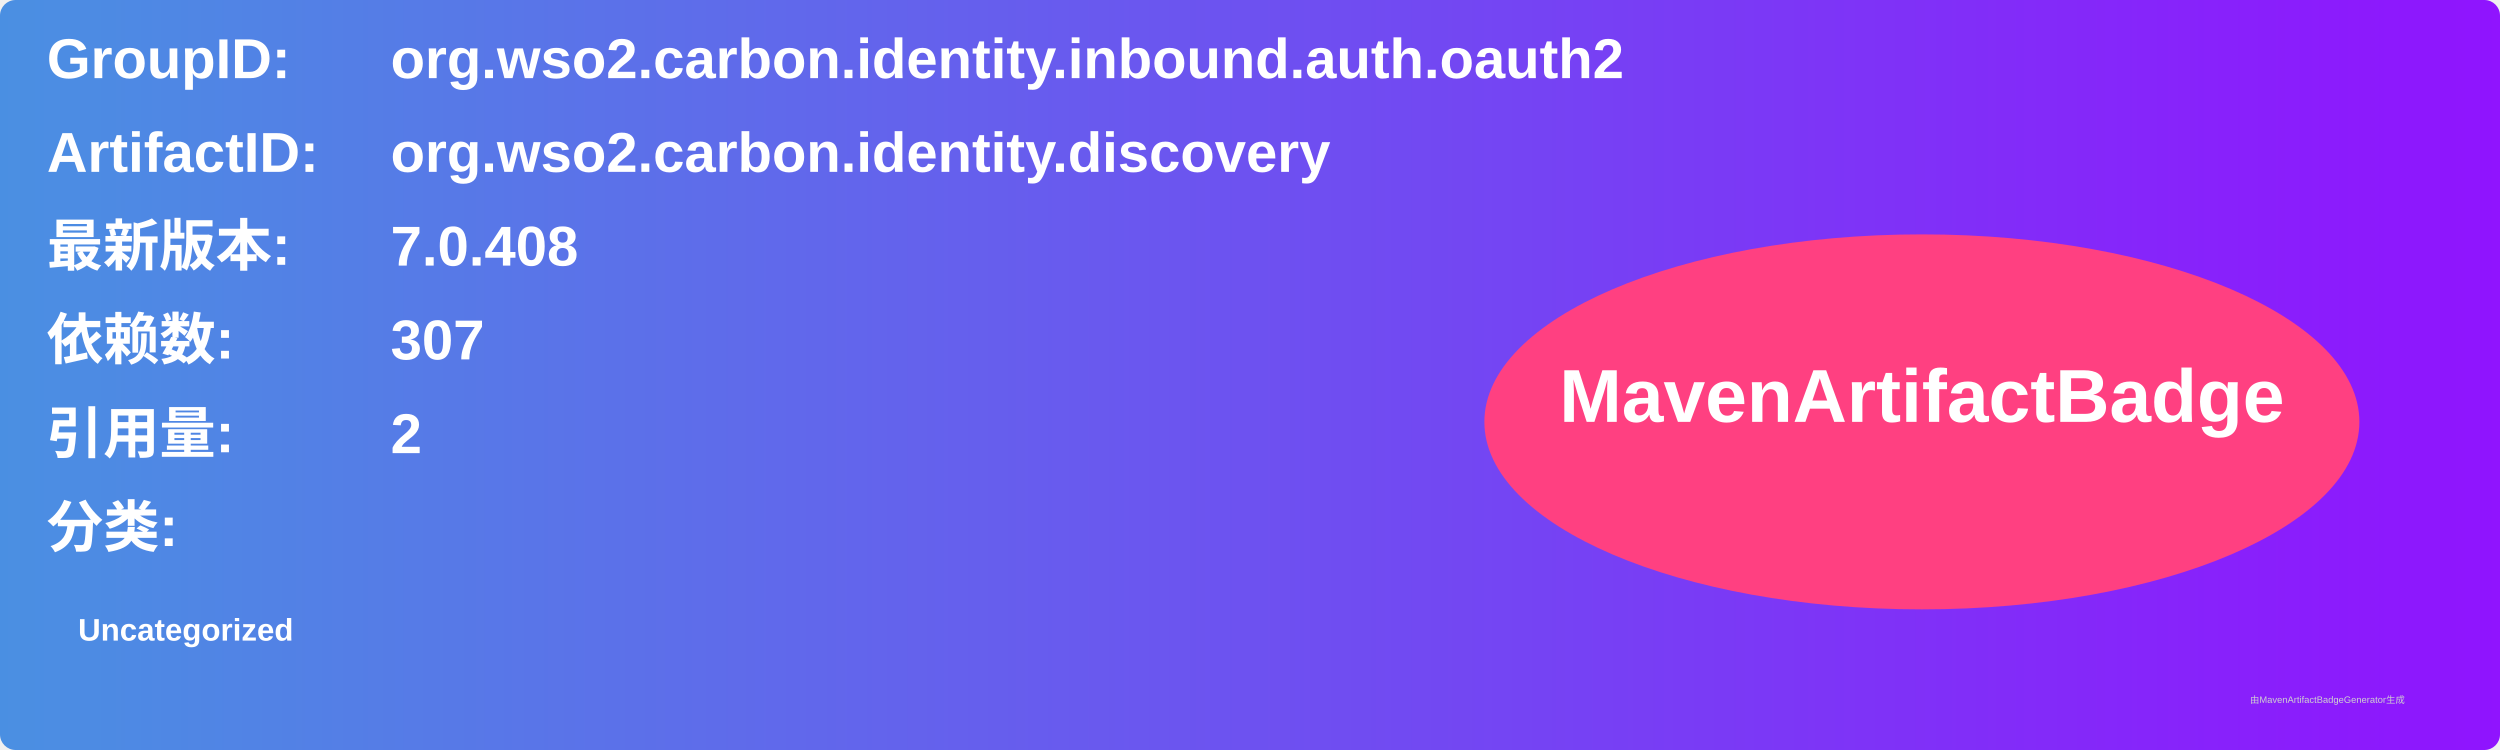
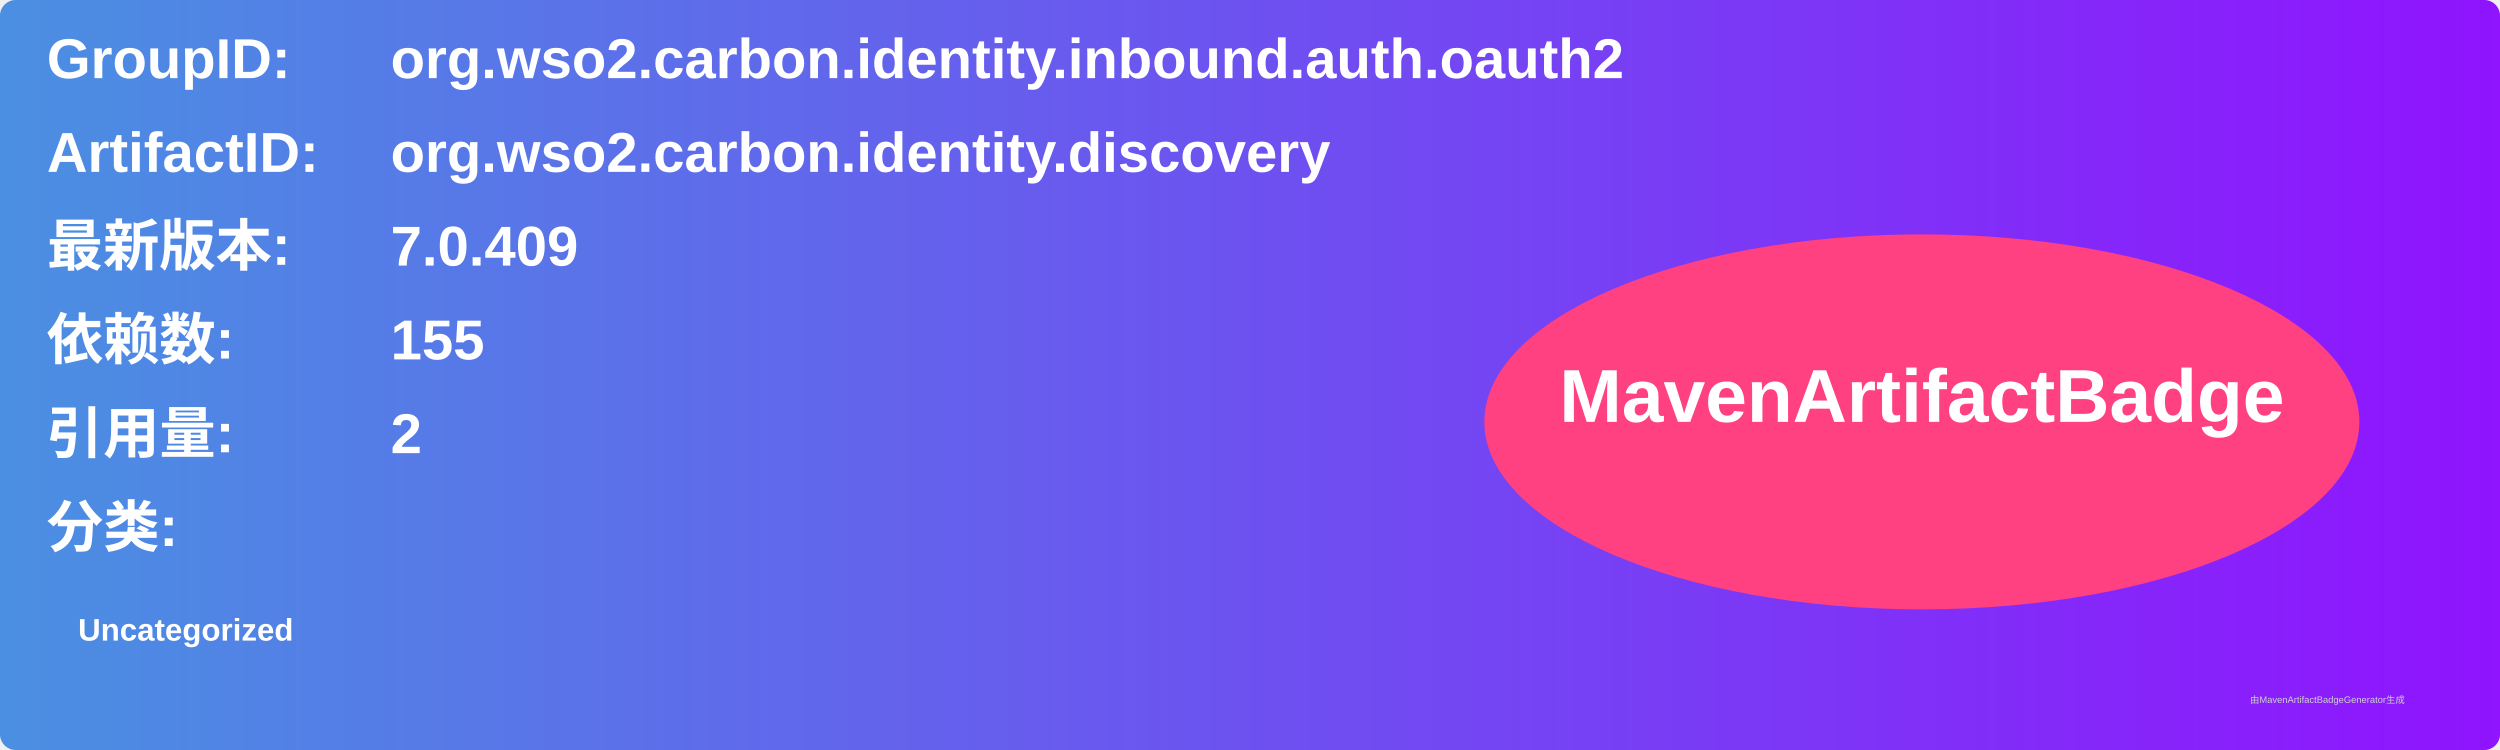
<svg xmlns="http://www.w3.org/2000/svg" width="800" height="240" viewBox="0 0 800 240">
  <linearGradient id="grad" x1="0%" y1="0%" x2="100%" y2="0%">
    <stop offset="0%" stop-color="#4a90e2" />
    <stop offset="100%" stop-color="#9013fe" />
  </linearGradient>
  <rect width="100%" height="100%" rx="5" ry="5" fill="url(#grad)" />
  <g transform="translate(15, 15)">
    <text x="0" y="10" font-family="Arial" font-size="18" fill="white" font-weight="bold" width="260">GroupID:</text>
    <text x="110" y="10" font-family="Arial" font-size="18" fill="white" font-weight="bold" width="460">org.wso2.carbon.identity.inbound.auth.oauth2</text>
    <text x="0" y="40" font-family="Arial" font-size="18" fill="white" font-weight="bold" width="260">ArtifactID:</text>
    <text x="110" y="40" font-family="Arial" font-size="18" fill="white" font-weight="bold" width="460">org.wso2.carbon.identity.discovery</text>
    <text x="0" y="70" font-family="Arial" font-size="18" fill="white" font-weight="bold">最新版本:</text>
    <text x="110" y="70" font-family="Arial" font-size="18" fill="white" font-weight="bold">
-       <tspan font-weight="bold">7.0.408</tspan>
+       <tspan font-weight="bold">7.0.409</tspan>
    </text>
    <text x="0" y="100" font-family="Arial" font-size="18" fill="white" font-weight="bold">依赖数: </text>
    <text x="110" y="100" font-family="Arial" font-size="18" fill="white">
-       <tspan font-weight="bold">307</tspan>
+       <tspan font-weight="bold">155</tspan>
    </text>
    <text x="0" y="130" font-family="Arial" font-size="18" fill="white" font-weight="bold">引用量: </text>
    <text x="110" y="130" font-family="Arial" font-size="18" fill="white">
      <tspan font-weight="bold">2</tspan>
    </text>
    <text x="0" y="160" font-family="Arial" font-size="18" fill="white" font-weight="bold">分类:</text>
    <text x="10" y="190" font-family="Arial" font-size="10" fill="white">
      <tspan font-weight="bold">Uncategorized</tspan>
    </text>
    <ellipse cx="600" cy="120" rx="140" ry="60" fill="#ff4081" />
    <text x="600" y="120" text-anchor="middle" font-family="Arial" font-size="24" fill="white" font-weight="bold">MavenArtifactBadge</text>
  </g>
  <text x="720" y="225" font-family="Arial" font-size="3" fill="#d0d0d0">由MavenArtifactBadgeGenerator生成</text>
</svg>
